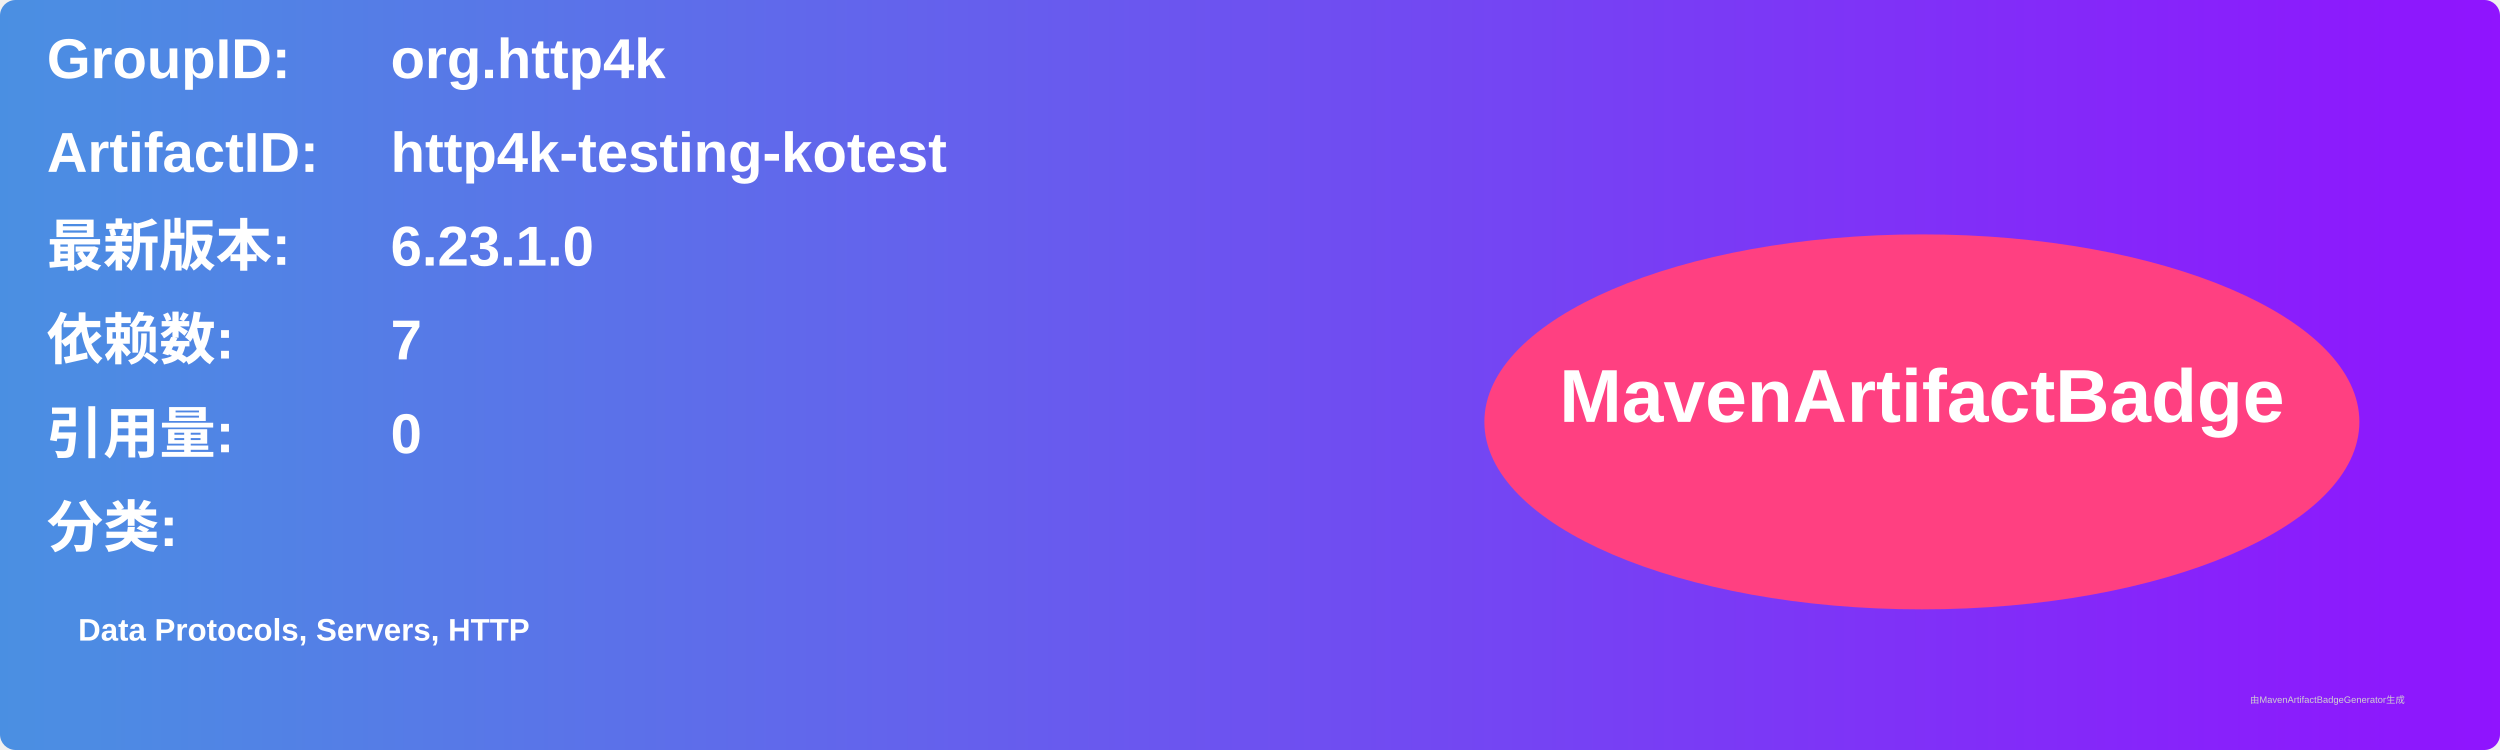
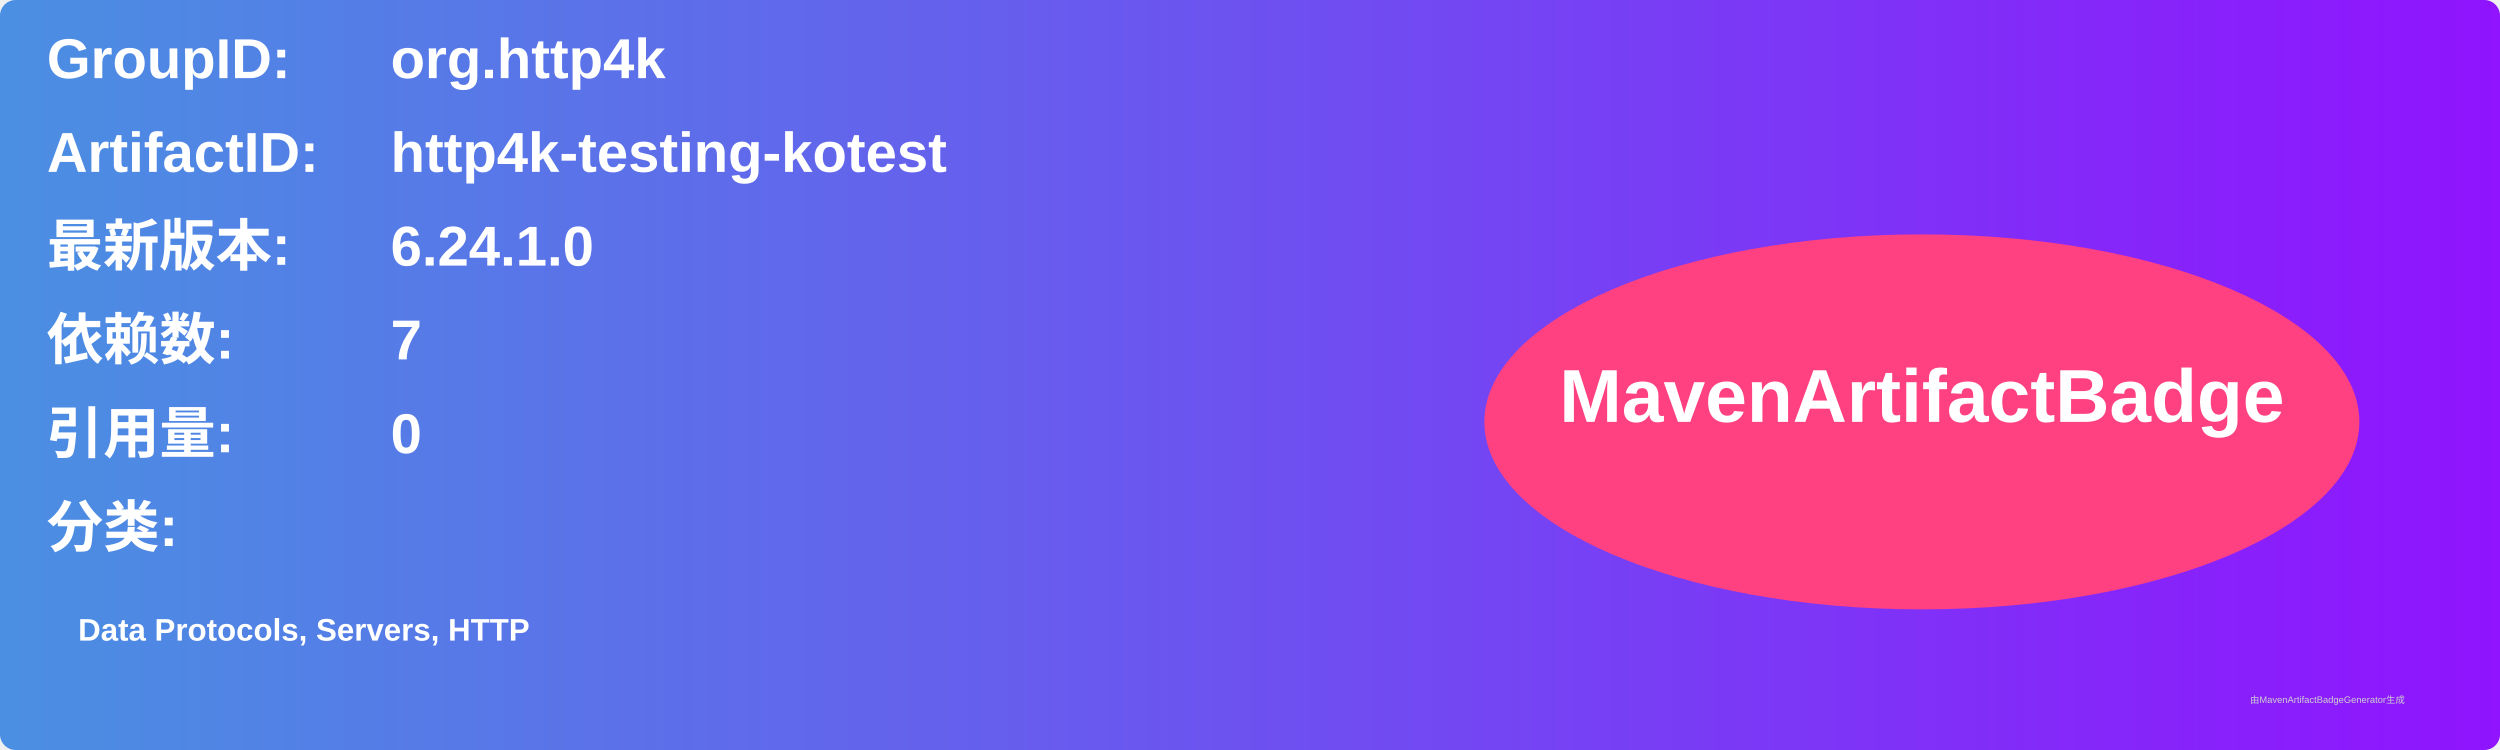
<svg xmlns="http://www.w3.org/2000/svg" width="800" height="240" viewBox="0 0 800 240">
  <linearGradient id="grad" x1="0%" y1="0%" x2="100%" y2="0%">
    <stop offset="0%" stop-color="#4a90e2" />
    <stop offset="100%" stop-color="#9013fe" />
  </linearGradient>
  <rect width="100%" height="100%" rx="5" ry="5" fill="url(#grad)" />
  <g transform="translate(15, 15)">
    <text x="0" y="10" font-family="Arial" font-size="18" fill="white" font-weight="bold" width="260">GroupID:</text>
    <text x="110" y="10" font-family="Arial" font-size="18" fill="white" font-weight="bold" width="460">org.http4k</text>
    <text x="0" y="40" font-family="Arial" font-size="18" fill="white" font-weight="bold" width="260">ArtifactID:</text>
    <text x="110" y="40" font-family="Arial" font-size="18" fill="white" font-weight="bold" width="460">http4k-testing-kotest</text>
    <text x="0" y="70" font-family="Arial" font-size="18" fill="white" font-weight="bold">最新版本:</text>
    <text x="110" y="70" font-family="Arial" font-size="18" fill="white" font-weight="bold">
-       <tspan font-weight="bold">6.23.1.0</tspan>
+       <tspan font-weight="bold">6.24.1.0</tspan>
    </text>
    <text x="0" y="100" font-family="Arial" font-size="18" fill="white" font-weight="bold">依赖数: </text>
    <text x="110" y="100" font-family="Arial" font-size="18" fill="white">
      <tspan font-weight="bold">7</tspan>
    </text>
    <text x="0" y="130" font-family="Arial" font-size="18" fill="white" font-weight="bold">引用量: </text>
    <text x="110" y="130" font-family="Arial" font-size="18" fill="white">
      <tspan font-weight="bold">0</tspan>
    </text>
    <text x="0" y="160" font-family="Arial" font-size="18" fill="white" font-weight="bold">分类:</text>
    <text x="10" y="190" font-family="Arial" font-size="10" fill="white">
      <tspan font-weight="bold">Data Protocols, Servers, HTTP</tspan>
    </text>
    <ellipse cx="600" cy="120" rx="140" ry="60" fill="#ff4081" />
    <text x="600" y="120" text-anchor="middle" font-family="Arial" font-size="24" fill="white" font-weight="bold">MavenArtifactBadge</text>
  </g>
  <text x="720" y="225" font-family="Arial" font-size="3" fill="#d0d0d0">由MavenArtifactBadgeGenerator生成</text>
</svg>
